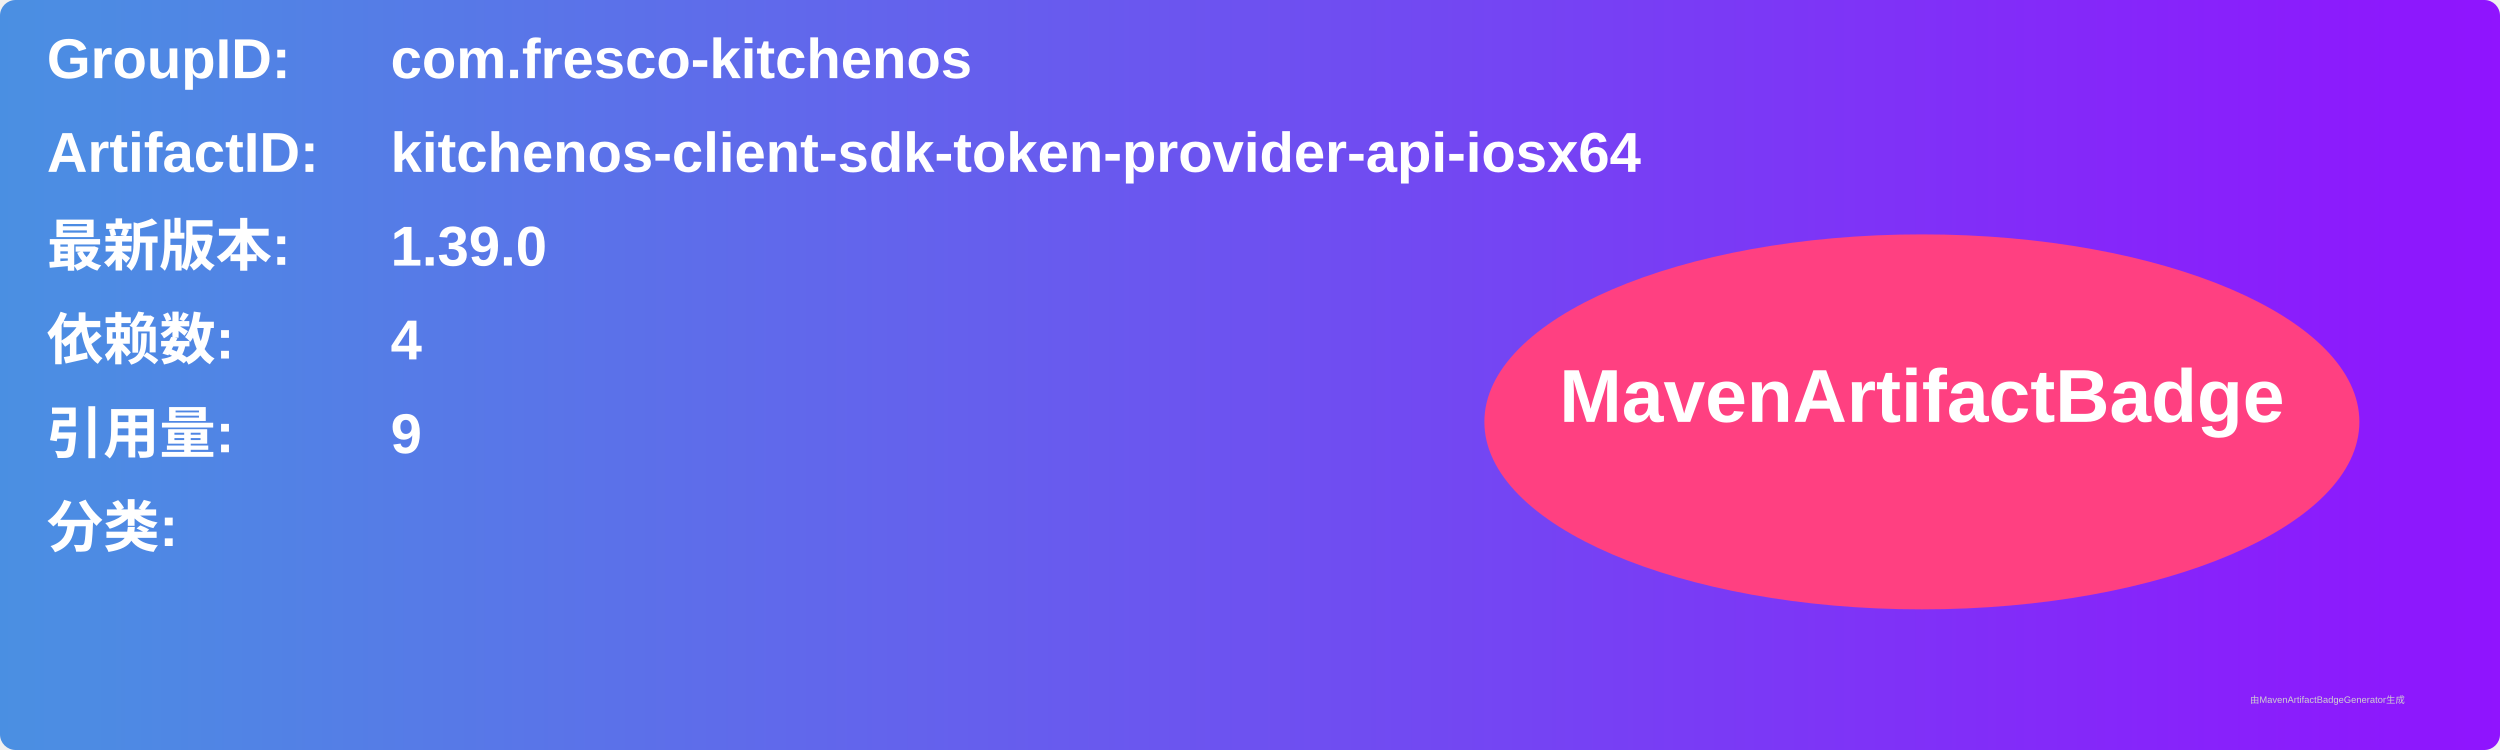
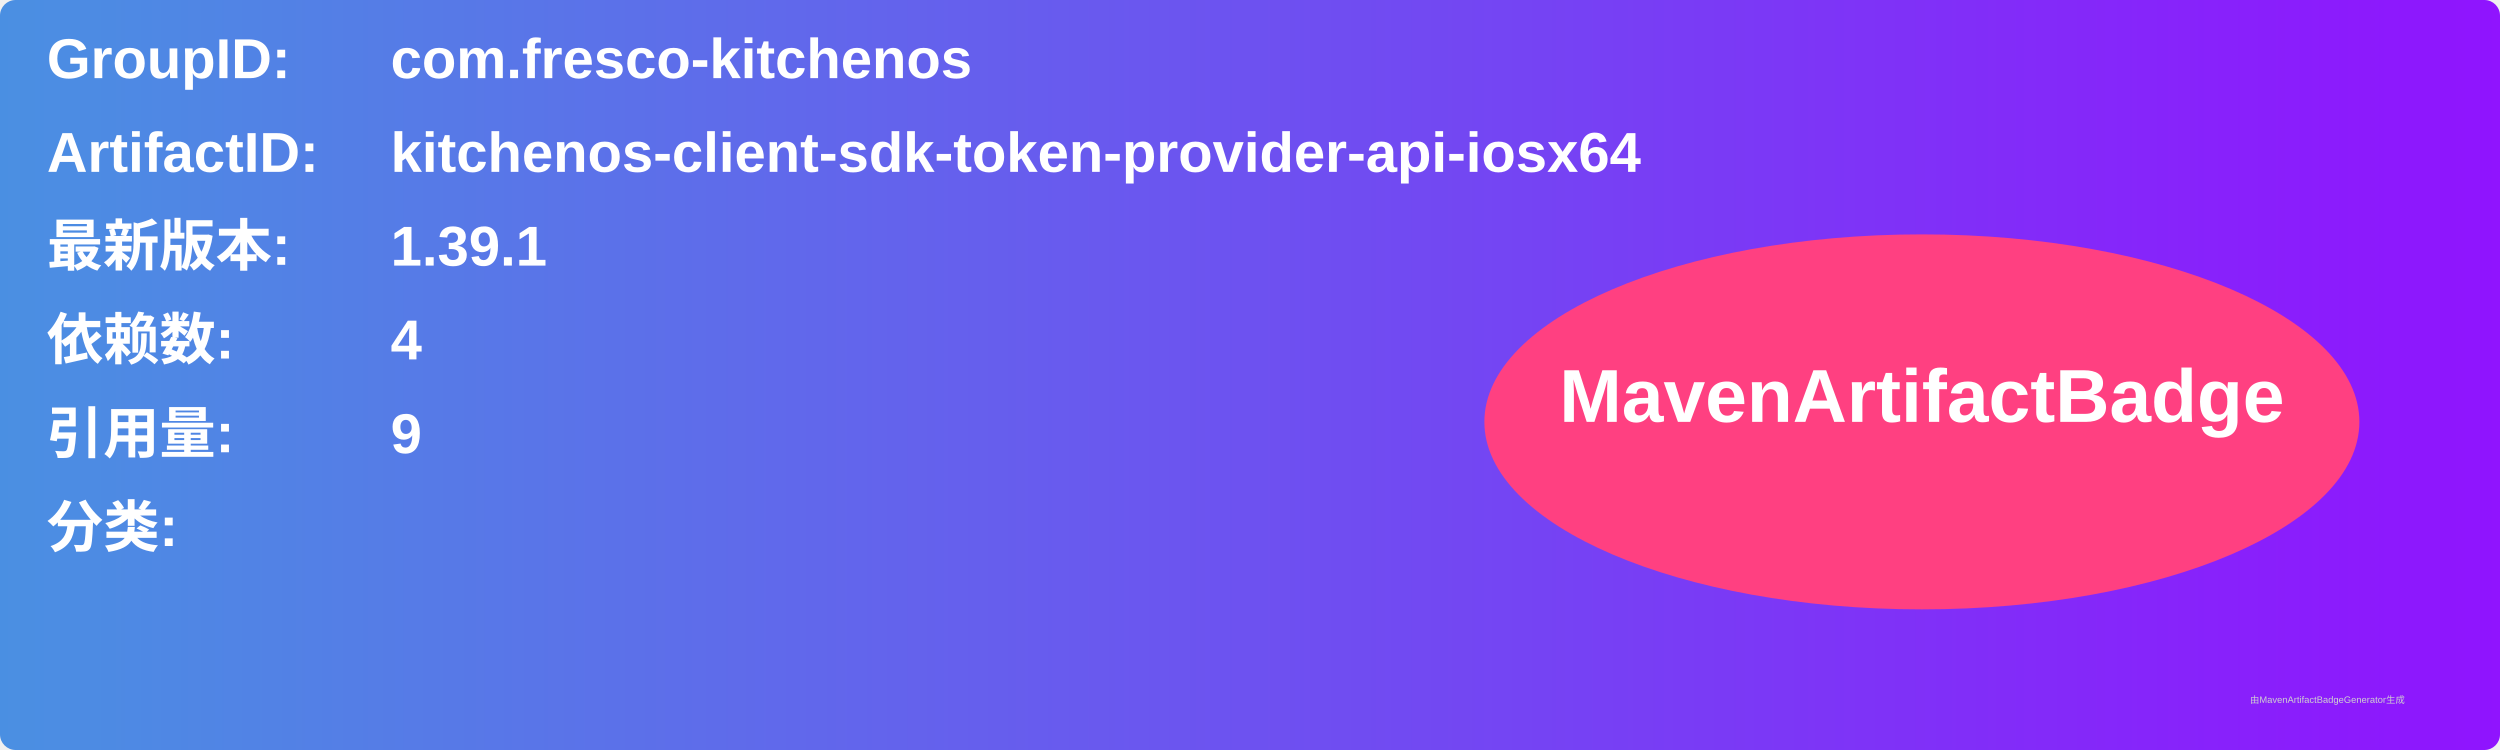
<svg xmlns="http://www.w3.org/2000/svg" width="800" height="240" viewBox="0 0 800 240">
  <linearGradient id="grad" x1="0%" y1="0%" x2="100%" y2="0%">
    <stop offset="0%" stop-color="#4a90e2" />
    <stop offset="100%" stop-color="#9013fe" />
  </linearGradient>
  <rect width="100%" height="100%" rx="5" ry="5" fill="url(#grad)" />
  <g transform="translate(15, 15)">
    <text x="0" y="10" font-family="Arial" font-size="18" fill="white" font-weight="bold" width="260">GroupID:</text>
    <text x="110" y="10" font-family="Arial" font-size="18" fill="white" font-weight="bold" width="460">com.fresco-kitchenos</text>
    <text x="0" y="40" font-family="Arial" font-size="18" fill="white" font-weight="bold" width="260">ArtifactID:</text>
    <text x="110" y="40" font-family="Arial" font-size="18" fill="white" font-weight="bold" width="460">kitchenos-client-sdk-token-provider-api-iosx64</text>
    <text x="0" y="70" font-family="Arial" font-size="18" fill="white" font-weight="bold">最新版本:</text>
    <text x="110" y="70" font-family="Arial" font-size="18" fill="white" font-weight="bold">
-       <tspan font-weight="bold">1.39.0</tspan>
+       <tspan font-weight="bold">1.39.1</tspan>
    </text>
    <text x="0" y="100" font-family="Arial" font-size="18" fill="white" font-weight="bold">依赖数: </text>
    <text x="110" y="100" font-family="Arial" font-size="18" fill="white">
      <tspan font-weight="bold">4</tspan>
    </text>
    <text x="0" y="130" font-family="Arial" font-size="18" fill="white" font-weight="bold">引用量: </text>
    <text x="110" y="130" font-family="Arial" font-size="18" fill="white">
      <tspan font-weight="bold">9</tspan>
    </text>
    <text x="0" y="160" font-family="Arial" font-size="18" fill="white" font-weight="bold">分类:</text>
    <text x="10" y="190" font-family="Arial" font-size="10" fill="white">
      <tspan font-weight="bold" />
    </text>
    <ellipse cx="600" cy="120" rx="140" ry="60" fill="#ff4081" />
    <text x="600" y="120" text-anchor="middle" font-family="Arial" font-size="24" fill="white" font-weight="bold">MavenArtifactBadge</text>
  </g>
  <text x="720" y="225" font-family="Arial" font-size="3" fill="#d0d0d0">由MavenArtifactBadgeGenerator生成</text>
</svg>
